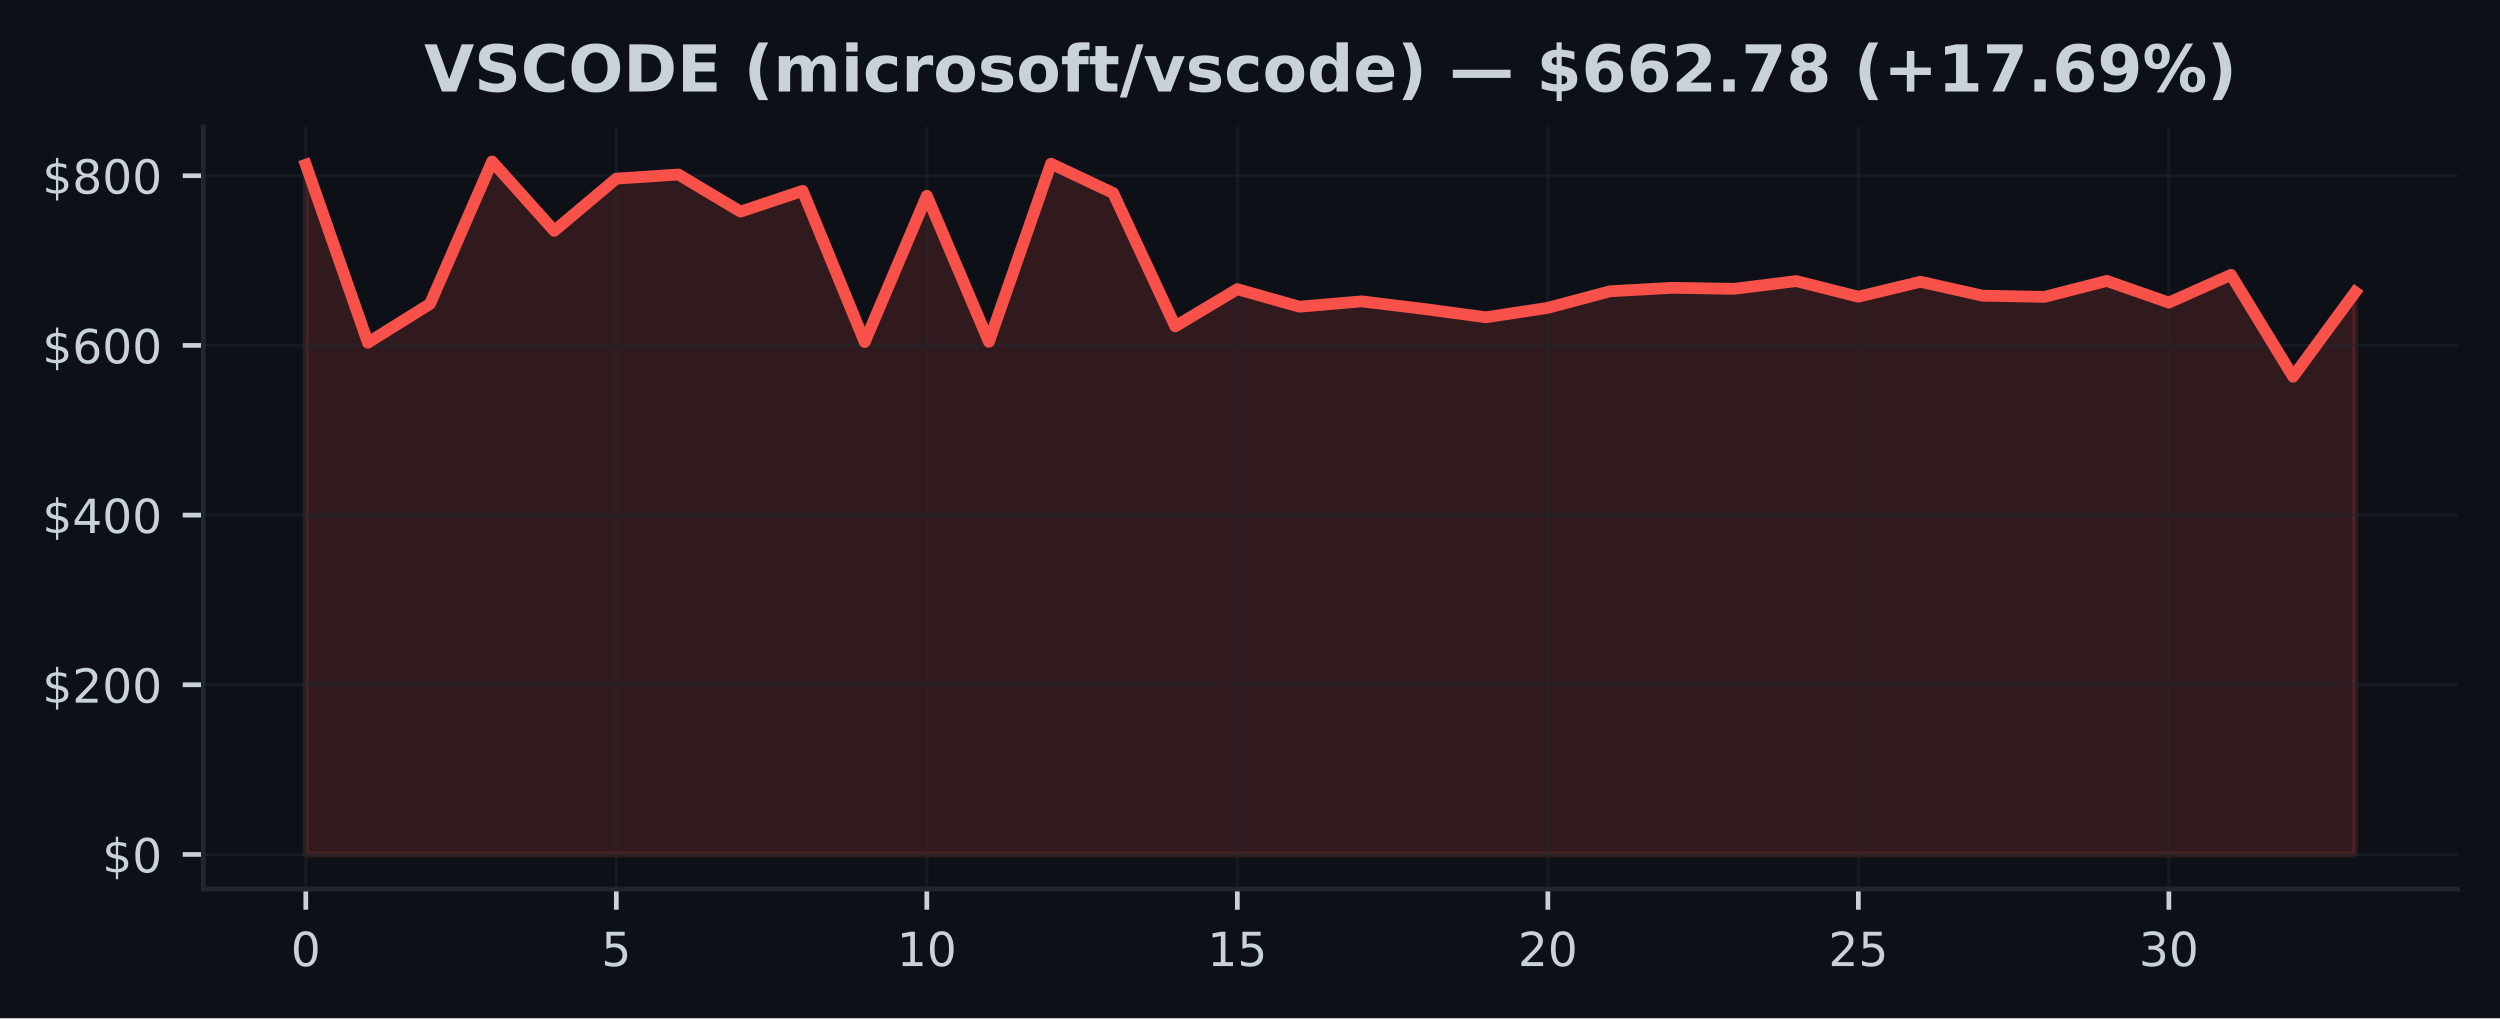
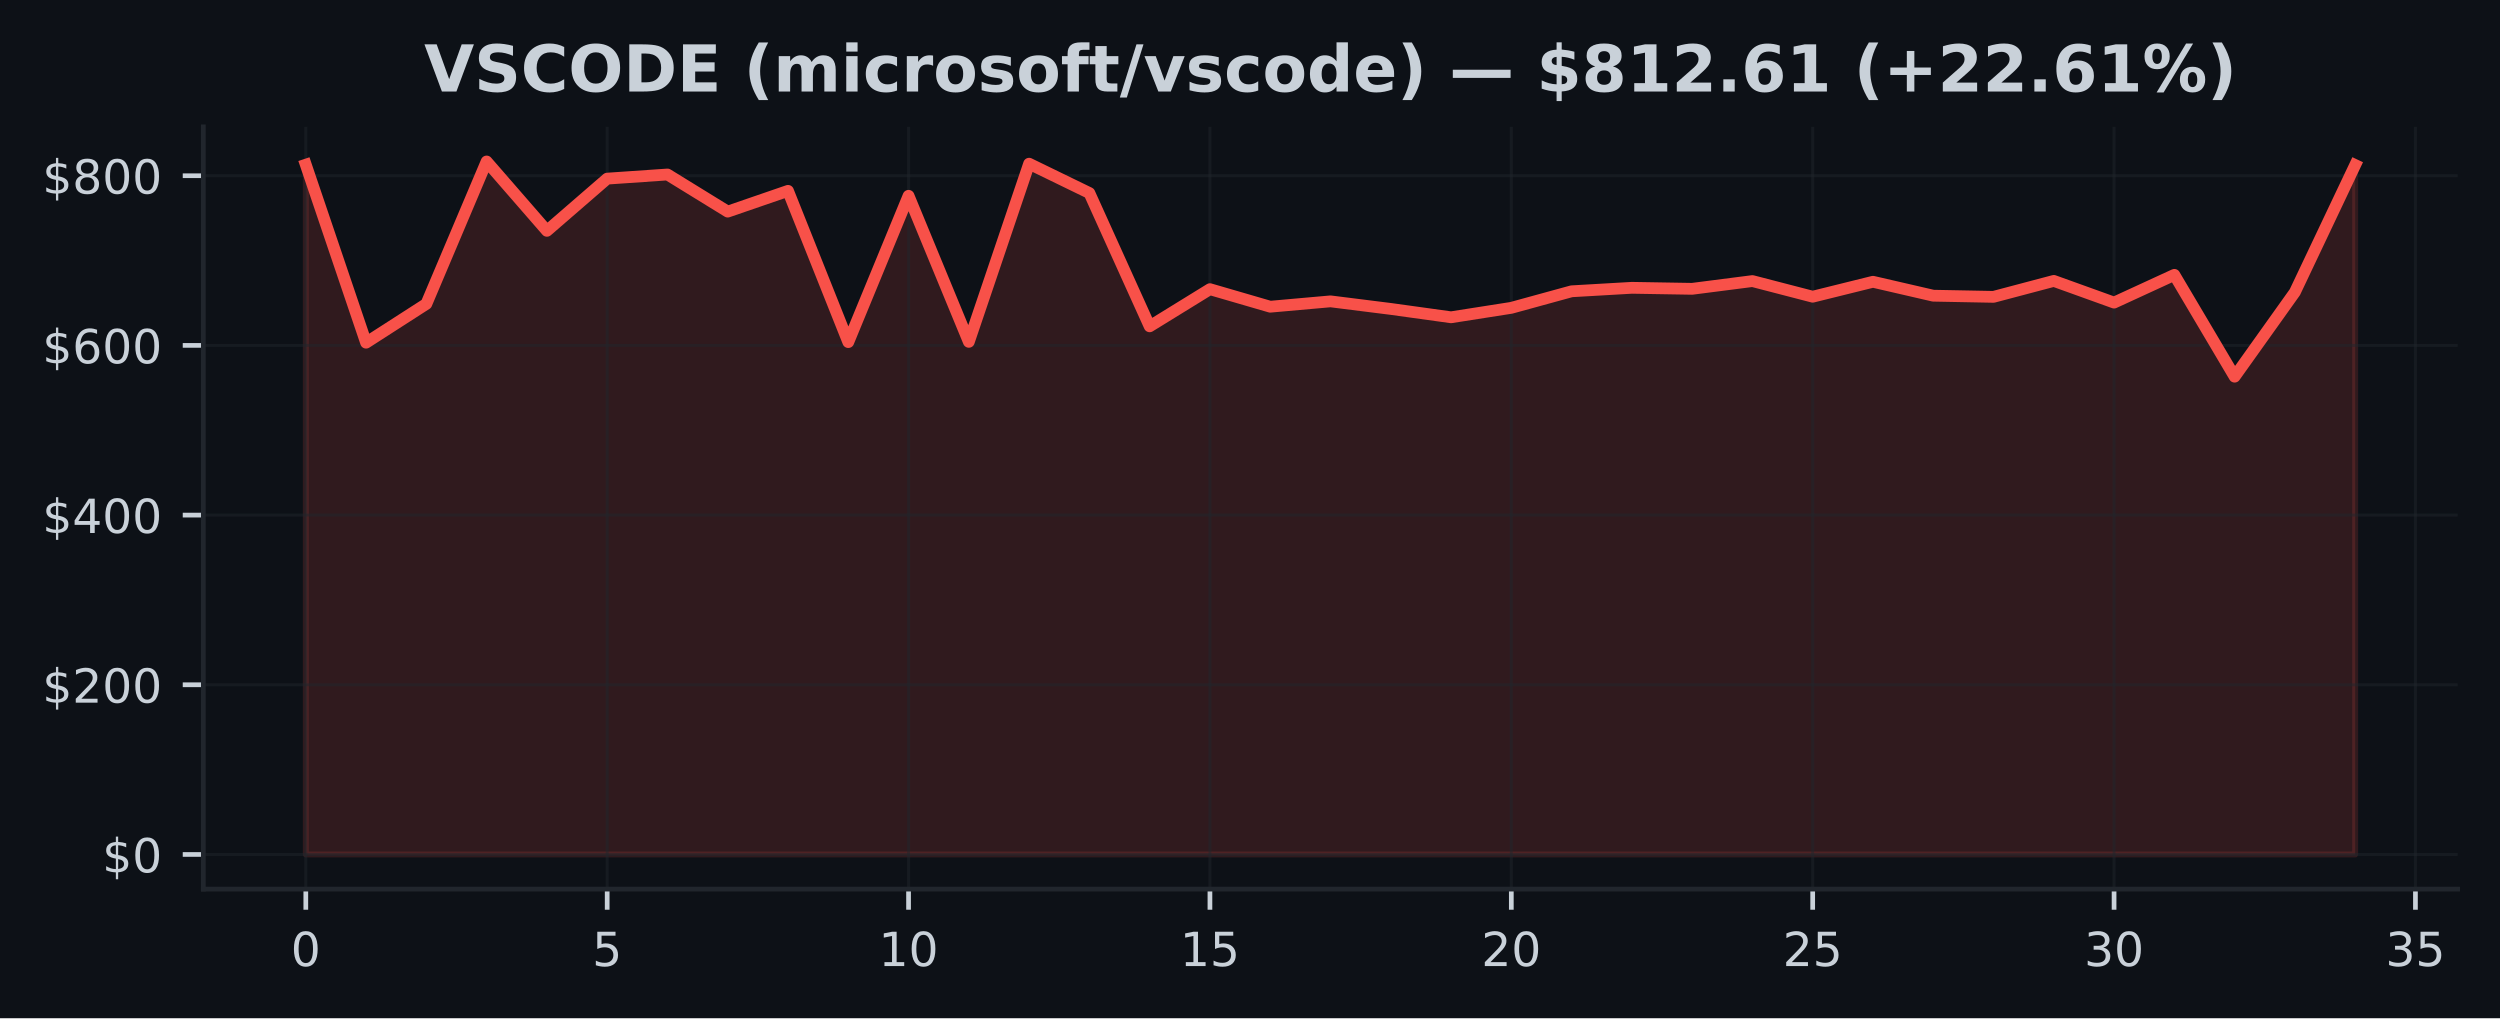
<svg xmlns="http://www.w3.org/2000/svg" xmlns:xlink="http://www.w3.org/1999/xlink" width="424.91pt" height="173.061pt" viewBox="0 0 424.91 173.061" version="1.1">
  <defs>
    <style type="text/css">*{stroke-linejoin: round; stroke-linecap: butt}</style>
  </defs>
  <g id="figure_1">
    <g id="patch_1">
      <path d="M 0 173.061  L 424.91 173.061  L 424.91 0  L 0 0  z " style="fill: #0d1117" />
    </g>
    <g id="axes_1">
      <g id="patch_2">
        <path d="M 34.56 151.118  L 417.71 151.118  L 417.71 21.558  L 34.56 21.558  z " style="fill: #0d1117" />
      </g>
      <g id="FillBetweenPolyCollection_1">
        <defs>
-           <path id="m1210bc33d1" d="M 51.976 -27.832  L 51.976 -145.067  L 62.531 -114.817  L 73.086 -121.409  L 83.641 -145.613  L 94.196 -133.829  L 104.751 -142.699  L 115.306 -143.403  L 125.862 -137.094  L 136.417 -140.621  L 146.972 -114.917  L 157.527 -139.78  L 168.082 -114.961  L 178.637 -145.237  L 189.192 -140.253  L 199.747 -117.597  L 210.302 -123.912  L 220.857 -120.93  L 231.413 -121.841  L 241.968 -120.555  L 252.523 -119.133  L 263.078 -120.74  L 273.633 -123.552  L 284.188 -124.144  L 294.743 -123.971  L 305.298 -125.289  L 315.853 -122.63  L 326.408 -125.17  L 336.964 -122.803  L 347.519 -122.606  L 358.074 -125.32  L 368.629 -121.629  L 379.184 -126.346  L 389.739 -109.04  L 400.294 -123.407  L 400.294 -27.832  L 400.294 -27.832  L 389.739 -27.832  L 379.184 -27.832  L 368.629 -27.832  L 358.074 -27.832  L 347.519 -27.832  L 336.964 -27.832  L 326.408 -27.832  L 315.853 -27.832  L 305.298 -27.832  L 294.743 -27.832  L 284.188 -27.832  L 273.633 -27.832  L 263.078 -27.832  L 252.523 -27.832  L 241.968 -27.832  L 231.413 -27.832  L 220.857 -27.832  L 210.302 -27.832  L 199.747 -27.832  L 189.192 -27.832  L 178.637 -27.832  L 168.082 -27.832  L 157.527 -27.832  L 146.972 -27.832  L 136.417 -27.832  L 125.862 -27.832  L 115.306 -27.832  L 104.751 -27.832  L 94.196 -27.832  L 83.641 -27.832  L 73.086 -27.832  L 62.531 -27.832  L 51.976 -27.832  z " style="stroke: #f85149; stroke-opacity: 0.15" />
+           <path id="m695010e7fc" d="M 51.976 -27.832  L 51.976 -145.067  L 62.221 -114.817  L 72.465 -121.409  L 82.71 -145.613  L 92.955 -133.829  L 103.199 -142.699  L 113.444 -143.403  L 123.688 -137.094  L 133.933 -140.621  L 144.178 -114.917  L 154.422 -139.78  L 164.667 -114.961  L 174.912 -145.237  L 185.156 -140.253  L 195.401 -117.597  L 205.646 -123.912  L 215.89 -120.93  L 226.135 -121.841  L 236.38 -120.555  L 246.624 -119.133  L 256.869 -120.74  L 267.114 -123.552  L 277.358 -124.144  L 287.603 -123.971  L 297.848 -125.289  L 308.092 -122.63  L 318.337 -125.17  L 328.582 -122.803  L 338.826 -122.606  L 349.071 -125.32  L 359.315 -121.629  L 369.56 -126.346  L 379.805 -109.04  L 390.049 -123.407  L 400.294 -145.014  L 400.294 -27.832  L 400.294 -27.832  L 390.049 -27.832  L 379.805 -27.832  L 369.56 -27.832  L 359.315 -27.832  L 349.071 -27.832  L 338.826 -27.832  L 328.582 -27.832  L 318.337 -27.832  L 308.092 -27.832  L 297.848 -27.832  L 287.603 -27.832  L 277.358 -27.832  L 267.114 -27.832  L 256.869 -27.832  L 246.624 -27.832  L 236.38 -27.832  L 226.135 -27.832  L 215.89 -27.832  L 205.646 -27.832  L 195.401 -27.832  L 185.156 -27.832  L 174.912 -27.832  L 164.667 -27.832  L 154.422 -27.832  L 144.178 -27.832  L 133.933 -27.832  L 123.688 -27.832  L 113.444 -27.832  L 103.199 -27.832  L 92.955 -27.832  L 82.71 -27.832  L 72.465 -27.832  L 62.221 -27.832  L 51.976 -27.832  z " style="stroke: #f85149; stroke-opacity: 0.15" />
        </defs>
-         <g clip-path="url(#pde35a36394)">
-           <use xlink:href="#m1210bc33d1" x="0" y="173.061" style="fill: #f85149; fill-opacity: 0.15; stroke: #f85149; stroke-opacity: 0.15" />
+         <g clip-path="url(#pe19232be88)">
+           <use xlink:href="#m695010e7fc" x="0" y="173.061" style="fill: #f85149; fill-opacity: 0.15; stroke: #f85149; stroke-opacity: 0.15" />
        </g>
      </g>
      <g id="matplotlib.axis_1">
        <g id="xtick_1">
          <g id="line2d_1">
-             <path d="M 51.976 151.118  L 51.976 21.558  " clip-path="url(#pde35a36394)" style="fill: none; stroke: #21262d; stroke-opacity: 0.5; stroke-width: 0.5; stroke-linecap: square" />
+             <path d="M 51.976 151.118  L 51.976 21.558  " clip-path="url(#pe19232be88)" style="fill: none; stroke: #21262d; stroke-opacity: 0.5; stroke-width: 0.5; stroke-linecap: square" />
          </g>
          <g id="line2d_2">
            <defs>
-               <path id="mb0c4949b97" d="M 0 0  L 0 3.5  " style="stroke: #c9d1d9; stroke-width: 0.8" />
+               <path id="m03bf597845" d="M 0 0  L 0 3.5  " style="stroke: #c9d1d9; stroke-width: 0.8" />
            </defs>
            <g>
-               <use xlink:href="#mb0c4949b97" x="51.976" y="151.118" style="fill: #c9d1d9; stroke: #c9d1d9; stroke-width: 0.8" />
+               <use xlink:href="#m03bf597845" x="51.976" y="151.118" style="fill: #c9d1d9; stroke: #c9d1d9; stroke-width: 0.8" />
            </g>
          </g>
          <g id="text_1">
            <g style="fill: #c9d1d9" transform="translate(49.43091 164.197) scale(0.08 -0.08)">
              <defs>
                <path id="DejaVuSans-30" d="M 2034 4250  Q 1547 4250 1301 3770  Q 1056 3291 1056 2328  Q 1056 1369 1301 889  Q 1547 409 2034 409  Q 2525 409 2770 889  Q 3016 1369 3016 2328  Q 3016 3291 2770 3770  Q 2525 4250 2034 4250  z M 2034 4750  Q 2819 4750 3233 4129  Q 3647 3509 3647 2328  Q 3647 1150 3233 529  Q 2819 -91 2034 -91  Q 1250 -91 836 529  Q 422 1150 422 2328  Q 422 3509 836 4129  Q 1250 4750 2034 4750  z " transform="scale(0.015625)" />
              </defs>
              <use xlink:href="#DejaVuSans-30" />
            </g>
          </g>
        </g>
        <g id="xtick_2">
          <g id="line2d_3">
-             <path d="M 104.751 151.118  L 104.751 21.558  " clip-path="url(#pde35a36394)" style="fill: none; stroke: #21262d; stroke-opacity: 0.5; stroke-width: 0.5; stroke-linecap: square" />
+             <path d="M 103.199 151.118  L 103.199 21.558  " clip-path="url(#pe19232be88)" style="fill: none; stroke: #21262d; stroke-opacity: 0.5; stroke-width: 0.5; stroke-linecap: square" />
          </g>
          <g id="line2d_4">
            <g>
-               <use xlink:href="#mb0c4949b97" x="104.751" y="151.118" style="fill: #c9d1d9; stroke: #c9d1d9; stroke-width: 0.8" />
+               <use xlink:href="#m03bf597845" x="103.199" y="151.118" style="fill: #c9d1d9; stroke: #c9d1d9; stroke-width: 0.8" />
            </g>
          </g>
          <g id="text_2">
-             <g style="fill: #c9d1d9" transform="translate(102.2064 164.197) scale(0.08 -0.08)">
+             <g style="fill: #c9d1d9" transform="translate(100.6542 164.197) scale(0.08 -0.08)">
              <defs>
                <path id="DejaVuSans-35" d="M 691 4666  L 3169 4666  L 3169 4134  L 1269 4134  L 1269 2991  Q 1406 3038 1543 3061  Q 1681 3084 1819 3084  Q 2600 3084 3056 2656  Q 3513 2228 3513 1497  Q 3513 744 3044 326  Q 2575 -91 1722 -91  Q 1428 -91 1123 -41  Q 819 9 494 109  L 494 744  Q 775 591 1075 516  Q 1375 441 1709 441  Q 2250 441 2565 725  Q 2881 1009 2881 1497  Q 2881 1984 2565 2268  Q 2250 2553 1709 2553  Q 1456 2553 1204 2497  Q 953 2441 691 2322  L 691 4666  z " transform="scale(0.015625)" />
              </defs>
              <use xlink:href="#DejaVuSans-35" />
            </g>
          </g>
        </g>
        <g id="xtick_3">
          <g id="line2d_5">
-             <path d="M 157.527 151.118  L 157.527 21.558  " clip-path="url(#pde35a36394)" style="fill: none; stroke: #21262d; stroke-opacity: 0.5; stroke-width: 0.5; stroke-linecap: square" />
+             <path d="M 154.422 151.118  L 154.422 21.558  " clip-path="url(#pe19232be88)" style="fill: none; stroke: #21262d; stroke-opacity: 0.5; stroke-width: 0.5; stroke-linecap: square" />
          </g>
          <g id="line2d_6">
            <g>
-               <use xlink:href="#mb0c4949b97" x="157.527" y="151.118" style="fill: #c9d1d9; stroke: #c9d1d9; stroke-width: 0.8" />
+               <use xlink:href="#m03bf597845" x="154.422" y="151.118" style="fill: #c9d1d9; stroke: #c9d1d9; stroke-width: 0.8" />
            </g>
          </g>
          <g id="text_3">
-             <g style="fill: #c9d1d9" transform="translate(152.4369 164.197) scale(0.08 -0.08)">
+             <g style="fill: #c9d1d9" transform="translate(149.3324 164.197) scale(0.08 -0.08)">
              <defs>
                <path id="DejaVuSans-31" d="M 794 531  L 1825 531  L 1825 4091  L 703 3866  L 703 4441  L 1819 4666  L 2450 4666  L 2450 531  L 3481 531  L 3481 0  L 794 0  L 794 531  z " transform="scale(0.015625)" />
              </defs>
              <use xlink:href="#DejaVuSans-31" />
              <use xlink:href="#DejaVuSans-30" transform="translate(63.62305 0)" />
            </g>
          </g>
        </g>
        <g id="xtick_4">
          <g id="line2d_7">
-             <path d="M 210.302 151.118  L 210.302 21.558  " clip-path="url(#pde35a36394)" style="fill: none; stroke: #21262d; stroke-opacity: 0.5; stroke-width: 0.5; stroke-linecap: square" />
+             <path d="M 205.646 151.118  L 205.646 21.558  " clip-path="url(#pe19232be88)" style="fill: none; stroke: #21262d; stroke-opacity: 0.5; stroke-width: 0.5; stroke-linecap: square" />
          </g>
          <g id="line2d_8">
            <g>
-               <use xlink:href="#mb0c4949b97" x="210.302" y="151.118" style="fill: #c9d1d9; stroke: #c9d1d9; stroke-width: 0.8" />
+               <use xlink:href="#m03bf597845" x="205.646" y="151.118" style="fill: #c9d1d9; stroke: #c9d1d9; stroke-width: 0.8" />
            </g>
          </g>
          <g id="text_4">
-             <g style="fill: #c9d1d9" transform="translate(205.2124 164.197) scale(0.08 -0.08)">
+             <g style="fill: #c9d1d9" transform="translate(200.5557 164.197) scale(0.08 -0.08)">
              <use xlink:href="#DejaVuSans-31" />
              <use xlink:href="#DejaVuSans-35" transform="translate(63.62305 0)" />
            </g>
          </g>
        </g>
        <g id="xtick_5">
          <g id="line2d_9">
-             <path d="M 263.078 151.118  L 263.078 21.558  " clip-path="url(#pde35a36394)" style="fill: none; stroke: #21262d; stroke-opacity: 0.5; stroke-width: 0.5; stroke-linecap: square" />
+             <path d="M 256.869 151.118  L 256.869 21.558  " clip-path="url(#pe19232be88)" style="fill: none; stroke: #21262d; stroke-opacity: 0.5; stroke-width: 0.5; stroke-linecap: square" />
          </g>
          <g id="line2d_10">
            <g>
-               <use xlink:href="#mb0c4949b97" x="263.078" y="151.118" style="fill: #c9d1d9; stroke: #c9d1d9; stroke-width: 0.8" />
+               <use xlink:href="#m03bf597845" x="256.869" y="151.118" style="fill: #c9d1d9; stroke: #c9d1d9; stroke-width: 0.8" />
            </g>
          </g>
          <g id="text_5">
-             <g style="fill: #c9d1d9" transform="translate(257.9878 164.197) scale(0.08 -0.08)">
+             <g style="fill: #c9d1d9" transform="translate(251.779 164.197) scale(0.08 -0.08)">
              <defs>
                <path id="DejaVuSans-32" d="M 1228 531  L 3431 531  L 3431 0  L 469 0  L 469 531  Q 828 903 1448 1529  Q 2069 2156 2228 2338  Q 2531 2678 2651 2914  Q 2772 3150 2772 3378  Q 2772 3750 2511 3984  Q 2250 4219 1831 4219  Q 1534 4219 1204 4116  Q 875 4013 500 3803  L 500 4441  Q 881 4594 1212 4672  Q 1544 4750 1819 4750  Q 2544 4750 2975 4387  Q 3406 4025 3406 3419  Q 3406 3131 3298 2873  Q 3191 2616 2906 2266  Q 2828 2175 2409 1742  Q 1991 1309 1228 531  z " transform="scale(0.015625)" />
              </defs>
              <use xlink:href="#DejaVuSans-32" />
              <use xlink:href="#DejaVuSans-30" transform="translate(63.62305 0)" />
            </g>
          </g>
        </g>
        <g id="xtick_6">
          <g id="line2d_11">
-             <path d="M 315.853 151.118  L 315.853 21.558  " clip-path="url(#pde35a36394)" style="fill: none; stroke: #21262d; stroke-opacity: 0.5; stroke-width: 0.5; stroke-linecap: square" />
+             <path d="M 308.092 151.118  L 308.092 21.558  " clip-path="url(#pe19232be88)" style="fill: none; stroke: #21262d; stroke-opacity: 0.5; stroke-width: 0.5; stroke-linecap: square" />
          </g>
          <g id="line2d_12">
            <g>
-               <use xlink:href="#mb0c4949b97" x="315.853" y="151.118" style="fill: #c9d1d9; stroke: #c9d1d9; stroke-width: 0.8" />
+               <use xlink:href="#m03bf597845" x="308.092" y="151.118" style="fill: #c9d1d9; stroke: #c9d1d9; stroke-width: 0.8" />
            </g>
          </g>
          <g id="text_6">
-             <g style="fill: #c9d1d9" transform="translate(310.7633 164.197) scale(0.08 -0.08)">
+             <g style="fill: #c9d1d9" transform="translate(303.0022 164.197) scale(0.08 -0.08)">
              <use xlink:href="#DejaVuSans-32" />
              <use xlink:href="#DejaVuSans-35" transform="translate(63.62305 0)" />
            </g>
          </g>
        </g>
        <g id="xtick_7">
          <g id="line2d_13">
-             <path d="M 368.629 151.118  L 368.629 21.558  " clip-path="url(#pde35a36394)" style="fill: none; stroke: #21262d; stroke-opacity: 0.5; stroke-width: 0.5; stroke-linecap: square" />
+             <path d="M 359.315 151.118  L 359.315 21.558  " clip-path="url(#pe19232be88)" style="fill: none; stroke: #21262d; stroke-opacity: 0.5; stroke-width: 0.5; stroke-linecap: square" />
          </g>
          <g id="line2d_14">
            <g>
-               <use xlink:href="#mb0c4949b97" x="368.629" y="151.118" style="fill: #c9d1d9; stroke: #c9d1d9; stroke-width: 0.8" />
+               <use xlink:href="#m03bf597845" x="359.315" y="151.118" style="fill: #c9d1d9; stroke: #c9d1d9; stroke-width: 0.8" />
            </g>
          </g>
          <g id="text_7">
-             <g style="fill: #c9d1d9" transform="translate(363.5388 164.197) scale(0.08 -0.08)">
+             <g style="fill: #c9d1d9" transform="translate(354.2255 164.197) scale(0.08 -0.08)">
              <defs>
                <path id="DejaVuSans-33" d="M 2597 2516  Q 3050 2419 3304 2112  Q 3559 1806 3559 1356  Q 3559 666 3084 287  Q 2609 -91 1734 -91  Q 1441 -91 1130 -33  Q 819 25 488 141  L 488 750  Q 750 597 1062 519  Q 1375 441 1716 441  Q 2309 441 2620 675  Q 2931 909 2931 1356  Q 2931 1769 2642 2001  Q 2353 2234 1838 2234  L 1294 2234  L 1294 2753  L 1863 2753  Q 2328 2753 2575 2939  Q 2822 3125 2822 3475  Q 2822 3834 2567 4026  Q 2313 4219 1838 4219  Q 1578 4219 1281 4162  Q 984 4106 628 3988  L 628 4550  Q 988 4650 1302 4700  Q 1616 4750 1894 4750  Q 2613 4750 3031 4423  Q 3450 4097 3450 3541  Q 3450 3153 3228 2886  Q 3006 2619 2597 2516  z " transform="scale(0.015625)" />
              </defs>
              <use xlink:href="#DejaVuSans-33" />
              <use xlink:href="#DejaVuSans-30" transform="translate(63.62305 0)" />
            </g>
          </g>
        </g>
+         <g id="xtick_8">
+           <g id="line2d_15">
+             <path d="M 410.539 151.118  L 410.539 21.558  " clip-path="url(#pe19232be88)" style="fill: none; stroke: #21262d; stroke-opacity: 0.5; stroke-width: 0.5; stroke-linecap: square" />
+           </g>
+           <g id="line2d_16">
+             <g>
+               <use xlink:href="#m03bf597845" x="410.539" y="151.118" style="fill: #c9d1d9; stroke: #c9d1d9; stroke-width: 0.8" />
+             </g>
+           </g>
+           <g id="text_8">
+             <g style="fill: #c9d1d9" transform="translate(405.4487 164.197) scale(0.08 -0.08)">
+               <use xlink:href="#DejaVuSans-33" />
+               <use xlink:href="#DejaVuSans-35" transform="translate(63.62305 0)" />
+             </g>
+           </g>
+         </g>
      </g>
      <g id="matplotlib.axis_2">
        <g id="ytick_1">
-           <g id="line2d_15">
-             <path d="M 34.56 145.229  L 417.71 145.229  " clip-path="url(#pde35a36394)" style="fill: none; stroke: #21262d; stroke-opacity: 0.5; stroke-width: 0.5; stroke-linecap: square" />
-           </g>
-           <g id="line2d_16">
+           <g id="line2d_17">
+             <path d="M 34.56 145.229  L 417.71 145.229  " clip-path="url(#pe19232be88)" style="fill: none; stroke: #21262d; stroke-opacity: 0.5; stroke-width: 0.5; stroke-linecap: square" />
+           </g>
+           <g id="line2d_18">
            <defs>
-               <path id="m4681e18be3" d="M 0 0  L -3.5 0  " style="stroke: #c9d1d9; stroke-width: 0.8" />
+               <path id="me14aea38e2" d="M 0 0  L -3.5 0  " style="stroke: #c9d1d9; stroke-width: 0.8" />
            </defs>
            <g>
-               <use xlink:href="#m4681e18be3" x="34.56" y="145.229" style="fill: #c9d1d9; stroke: #c9d1d9; stroke-width: 0.8" />
-             </g>
-           </g>
-           <g id="text_8">
+               <use xlink:href="#me14aea38e2" x="34.56" y="145.229" style="fill: #c9d1d9; stroke: #c9d1d9; stroke-width: 0.8" />
+             </g>
+           </g>
+           <g id="text_9">
            <g style="fill: #c9d1d9" transform="translate(17.38 148.2686) scale(0.08 -0.08)">
              <defs>
                <path id="DejaVuSans-24" d="M 2163 -941  L 1850 -941  L 1847 0  Q 1519 6 1191 76  Q 863 147 531 288  L 531 850  Q 850 650 1176 548  Q 1503 447 1850 444  L 1850 1869  Q 1159 1981 845 2250  Q 531 2519 531 2988  Q 531 3497 872 3790  Q 1213 4084 1850 4128  L 1850 4863  L 2163 4863  L 2163 4138  Q 2453 4125 2725 4076  Q 2997 4028 3256 3944  L 3256 3397  Q 2997 3528 2723 3600  Q 2450 3672 2163 3684  L 2163 2350  Q 2872 2241 3206 1959  Q 3541 1678 3541 1191  Q 3541 663 3186 358  Q 2831 53 2163 6  L 2163 -941  z M 1850 2406  L 1850 3688  Q 1488 3647 1297 3481  Q 1106 3316 1106 3041  Q 1106 2772 1282 2622  Q 1459 2472 1850 2406  z M 2163 1806  L 2163 453  Q 2559 506 2761 678  Q 2963 850 2963 1131  Q 2963 1406 2770 1568  Q 2578 1731 2163 1806  z " transform="scale(0.015625)" />
              </defs>
              <use xlink:href="#DejaVuSans-24" />
              <use xlink:href="#DejaVuSans-30" transform="translate(63.62305 0)" />
            </g>
          </g>
        </g>
        <g id="ytick_2">
-           <g id="line2d_17">
-             <path d="M 34.56 116.388  L 417.71 116.388  " clip-path="url(#pde35a36394)" style="fill: none; stroke: #21262d; stroke-opacity: 0.5; stroke-width: 0.5; stroke-linecap: square" />
-           </g>
-           <g id="line2d_18">
-             <g>
-               <use xlink:href="#m4681e18be3" x="34.56" y="116.388" style="fill: #c9d1d9; stroke: #c9d1d9; stroke-width: 0.8" />
-             </g>
-           </g>
-           <g id="text_9">
+           <g id="line2d_19">
+             <path d="M 34.56 116.388  L 417.71 116.388  " clip-path="url(#pe19232be88)" style="fill: none; stroke: #21262d; stroke-opacity: 0.5; stroke-width: 0.5; stroke-linecap: square" />
+           </g>
+           <g id="line2d_20">
+             <g>
+               <use xlink:href="#me14aea38e2" x="34.56" y="116.388" style="fill: #c9d1d9; stroke: #c9d1d9; stroke-width: 0.8" />
+             </g>
+           </g>
+           <g id="text_10">
            <g style="fill: #c9d1d9" transform="translate(7.2 119.4277) scale(0.08 -0.08)">
              <use xlink:href="#DejaVuSans-24" />
              <use xlink:href="#DejaVuSans-32" transform="translate(63.62305 0)" />
              <use xlink:href="#DejaVuSans-30" transform="translate(127.2461 0)" />
              <use xlink:href="#DejaVuSans-30" transform="translate(190.8691 0)" />
            </g>
          </g>
        </g>
        <g id="ytick_3">
-           <g id="line2d_19">
-             <path d="M 34.56 87.547  L 417.71 87.547  " clip-path="url(#pde35a36394)" style="fill: none; stroke: #21262d; stroke-opacity: 0.5; stroke-width: 0.5; stroke-linecap: square" />
-           </g>
-           <g id="line2d_20">
-             <g>
-               <use xlink:href="#m4681e18be3" x="34.56" y="87.547" style="fill: #c9d1d9; stroke: #c9d1d9; stroke-width: 0.8" />
-             </g>
-           </g>
-           <g id="text_10">
+           <g id="line2d_21">
+             <path d="M 34.56 87.547  L 417.71 87.547  " clip-path="url(#pe19232be88)" style="fill: none; stroke: #21262d; stroke-opacity: 0.5; stroke-width: 0.5; stroke-linecap: square" />
+           </g>
+           <g id="line2d_22">
+             <g>
+               <use xlink:href="#me14aea38e2" x="34.56" y="87.547" style="fill: #c9d1d9; stroke: #c9d1d9; stroke-width: 0.8" />
+             </g>
+           </g>
+           <g id="text_11">
            <g style="fill: #c9d1d9" transform="translate(7.2 90.58681) scale(0.08 -0.08)">
              <defs>
                <path id="DejaVuSans-34" d="M 2419 4116  L 825 1625  L 2419 1625  L 2419 4116  z M 2253 4666  L 3047 4666  L 3047 1625  L 3713 1625  L 3713 1100  L 3047 1100  L 3047 0  L 2419 0  L 2419 1100  L 313 1100  L 313 1709  L 2253 4666  z " transform="scale(0.015625)" />
              </defs>
              <use xlink:href="#DejaVuSans-24" />
              <use xlink:href="#DejaVuSans-34" transform="translate(63.62305 0)" />
              <use xlink:href="#DejaVuSans-30" transform="translate(127.2461 0)" />
              <use xlink:href="#DejaVuSans-30" transform="translate(190.8691 0)" />
            </g>
          </g>
        </g>
        <g id="ytick_4">
-           <g id="line2d_21">
-             <path d="M 34.56 58.707  L 417.71 58.707  " clip-path="url(#pde35a36394)" style="fill: none; stroke: #21262d; stroke-opacity: 0.5; stroke-width: 0.5; stroke-linecap: square" />
-           </g>
-           <g id="line2d_22">
-             <g>
-               <use xlink:href="#m4681e18be3" x="34.56" y="58.707" style="fill: #c9d1d9; stroke: #c9d1d9; stroke-width: 0.8" />
-             </g>
-           </g>
-           <g id="text_11">
+           <g id="line2d_23">
+             <path d="M 34.56 58.707  L 417.71 58.707  " clip-path="url(#pe19232be88)" style="fill: none; stroke: #21262d; stroke-opacity: 0.5; stroke-width: 0.5; stroke-linecap: square" />
+           </g>
+           <g id="line2d_24">
+             <g>
+               <use xlink:href="#me14aea38e2" x="34.56" y="58.707" style="fill: #c9d1d9; stroke: #c9d1d9; stroke-width: 0.8" />
+             </g>
+           </g>
+           <g id="text_12">
            <g style="fill: #c9d1d9" transform="translate(7.2 61.74593) scale(0.08 -0.08)">
              <defs>
                <path id="DejaVuSans-36" d="M 2113 2584  Q 1688 2584 1439 2293  Q 1191 2003 1191 1497  Q 1191 994 1439 701  Q 1688 409 2113 409  Q 2538 409 2786 701  Q 3034 994 3034 1497  Q 3034 2003 2786 2293  Q 2538 2584 2113 2584  z M 3366 4563  L 3366 3988  Q 3128 4100 2886 4159  Q 2644 4219 2406 4219  Q 1781 4219 1451 3797  Q 1122 3375 1075 2522  Q 1259 2794 1537 2939  Q 1816 3084 2150 3084  Q 2853 3084 3261 2657  Q 3669 2231 3669 1497  Q 3669 778 3244 343  Q 2819 -91 2113 -91  Q 1303 -91 875 529  Q 447 1150 447 2328  Q 447 3434 972 4092  Q 1497 4750 2381 4750  Q 2619 4750 2861 4703  Q 3103 4656 3366 4563  z " transform="scale(0.015625)" />
              </defs>
              <use xlink:href="#DejaVuSans-24" />
              <use xlink:href="#DejaVuSans-36" transform="translate(63.62305 0)" />
              <use xlink:href="#DejaVuSans-30" transform="translate(127.2461 0)" />
              <use xlink:href="#DejaVuSans-30" transform="translate(190.8691 0)" />
            </g>
          </g>
        </g>
        <g id="ytick_5">
-           <g id="line2d_23">
-             <path d="M 34.56 29.866  L 417.71 29.866  " clip-path="url(#pde35a36394)" style="fill: none; stroke: #21262d; stroke-opacity: 0.5; stroke-width: 0.5; stroke-linecap: square" />
-           </g>
-           <g id="line2d_24">
-             <g>
-               <use xlink:href="#m4681e18be3" x="34.56" y="29.866" style="fill: #c9d1d9; stroke: #c9d1d9; stroke-width: 0.8" />
-             </g>
-           </g>
-           <g id="text_12">
+           <g id="line2d_25">
+             <path d="M 34.56 29.866  L 417.71 29.866  " clip-path="url(#pe19232be88)" style="fill: none; stroke: #21262d; stroke-opacity: 0.5; stroke-width: 0.5; stroke-linecap: square" />
+           </g>
+           <g id="line2d_26">
+             <g>
+               <use xlink:href="#me14aea38e2" x="34.56" y="29.866" style="fill: #c9d1d9; stroke: #c9d1d9; stroke-width: 0.8" />
+             </g>
+           </g>
+           <g id="text_13">
            <g style="fill: #c9d1d9" transform="translate(7.2 32.90505) scale(0.08 -0.08)">
              <defs>
                <path id="DejaVuSans-38" d="M 2034 2216  Q 1584 2216 1326 1975  Q 1069 1734 1069 1313  Q 1069 891 1326 650  Q 1584 409 2034 409  Q 2484 409 2743 651  Q 3003 894 3003 1313  Q 3003 1734 2745 1975  Q 2488 2216 2034 2216  z M 1403 2484  Q 997 2584 770 2862  Q 544 3141 544 3541  Q 544 4100 942 4425  Q 1341 4750 2034 4750  Q 2731 4750 3128 4425  Q 3525 4100 3525 3541  Q 3525 3141 3298 2862  Q 3072 2584 2669 2484  Q 3125 2378 3379 2068  Q 3634 1759 3634 1313  Q 3634 634 3220 271  Q 2806 -91 2034 -91  Q 1263 -91 848 271  Q 434 634 434 1313  Q 434 1759 690 2068  Q 947 2378 1403 2484  z M 1172 3481  Q 1172 3119 1398 2916  Q 1625 2713 2034 2713  Q 2441 2713 2670 2916  Q 2900 3119 2900 3481  Q 2900 3844 2670 4047  Q 2441 4250 2034 4250  Q 1625 4250 1398 4047  Q 1172 3844 1172 3481  z " transform="scale(0.015625)" />
              </defs>
              <use xlink:href="#DejaVuSans-24" />
              <use xlink:href="#DejaVuSans-38" transform="translate(63.62305 0)" />
              <use xlink:href="#DejaVuSans-30" transform="translate(127.2461 0)" />
              <use xlink:href="#DejaVuSans-30" transform="translate(190.8691 0)" />
            </g>
          </g>
        </g>
      </g>
-       <g id="line2d_25">
-         <path d="M 51.976 27.994  L 62.531 58.244  L 73.086 51.652  L 83.641 27.447  L 94.196 39.232  L 104.751 30.362  L 115.306 29.658  L 125.862 35.967  L 136.417 32.44  L 146.972 58.144  L 157.527 33.28  L 168.082 58.099  L 178.637 27.824  L 189.192 32.807  L 199.747 55.463  L 210.302 49.149  L 220.857 52.131  L 231.413 51.219  L 241.968 52.506  L 252.523 53.928  L 263.078 52.321  L 273.633 49.509  L 284.188 48.917  L 294.743 49.09  L 305.298 47.772  L 315.853 50.431  L 326.408 47.891  L 336.964 50.258  L 347.519 50.455  L 358.074 47.741  L 368.629 51.431  L 379.184 46.715  L 389.739 64.02  L 400.294 49.653  " clip-path="url(#pde35a36394)" style="fill: none; stroke: #f85149; stroke-width: 2; stroke-linecap: square" />
+       <g id="line2d_27">
+         <path d="M 51.976 27.994  L 62.221 58.244  L 72.465 51.652  L 82.71 27.447  L 92.955 39.232  L 103.199 30.362  L 113.444 29.658  L 123.688 35.967  L 133.933 32.44  L 144.178 58.144  L 154.422 33.28  L 164.667 58.099  L 174.912 27.824  L 185.156 32.807  L 195.401 55.463  L 205.646 49.149  L 215.89 52.131  L 226.135 51.219  L 236.38 52.506  L 246.624 53.928  L 256.869 52.321  L 267.114 49.509  L 277.358 48.917  L 287.603 49.09  L 297.848 47.772  L 308.092 50.431  L 318.337 47.891  L 328.582 50.258  L 338.826 50.455  L 349.071 47.741  L 359.315 51.431  L 369.56 46.715  L 379.805 64.02  L 390.049 49.653  L 400.294 28.047  " clip-path="url(#pe19232be88)" style="fill: none; stroke: #f85149; stroke-width: 2; stroke-linecap: square" />
      </g>
      <g id="patch_3">
        <path d="M 34.56 151.118  L 34.56 21.558  " style="fill: none; stroke: #21262d; stroke-width: 0.8; stroke-linejoin: miter; stroke-linecap: square" />
      </g>
      <g id="patch_4">
        <path d="M 34.56 151.118  L 417.71 151.118  " style="fill: none; stroke: #21262d; stroke-width: 0.8; stroke-linejoin: miter; stroke-linecap: square" />
      </g>
-       <g id="text_13">
+       <g id="text_14">
        <g style="fill: #c9d1d9" transform="translate(72.08688 15.55828) scale(0.11 -0.11)">
          <defs>
            <path id="DejaVuSans-Bold-56" d="M 31 4666  L 1241 4666  L 2478 1222  L 3713 4666  L 4922 4666  L 3194 0  L 1759 0  L 31 4666  z " transform="scale(0.015625)" />
            <path id="DejaVuSans-Bold-53" d="M 3834 4519  L 3834 3531  Q 3450 3703 3084 3790  Q 2719 3878 2394 3878  Q 1963 3878 1756 3759  Q 1550 3641 1550 3391  Q 1550 3203 1689 3098  Q 1828 2994 2194 2919  L 2706 2816  Q 3484 2659 3812 2340  Q 4141 2022 4141 1434  Q 4141 663 3683 286  Q 3225 -91 2284 -91  Q 1841 -91 1394 -6  Q 947 78 500 244  L 500 1259  Q 947 1022 1364 901  Q 1781 781 2169 781  Q 2563 781 2772 912  Q 2981 1044 2981 1288  Q 2981 1506 2839 1625  Q 2697 1744 2272 1838  L 1806 1941  Q 1106 2091 782 2419  Q 459 2747 459 3303  Q 459 4000 909 4375  Q 1359 4750 2203 4750  Q 2588 4750 2994 4692  Q 3400 4634 3834 4519  z " transform="scale(0.015625)" />
            <path id="DejaVuSans-Bold-43" d="M 4288 256  Q 3956 84 3597 -3  Q 3238 -91 2847 -91  Q 1681 -91 1000 561  Q 319 1213 319 2328  Q 319 3447 1000 4098  Q 1681 4750 2847 4750  Q 3238 4750 3597 4662  Q 3956 4575 4288 4403  L 4288 3438  Q 3953 3666 3628 3772  Q 3303 3878 2944 3878  Q 2300 3878 1931 3465  Q 1563 3053 1563 2328  Q 1563 1606 1931 1193  Q 2300 781 2944 781  Q 3303 781 3628 887  Q 3953 994 4288 1222  L 4288 256  z " transform="scale(0.015625)" />
            <path id="DejaVuSans-Bold-4f" d="M 2719 3878  Q 2169 3878 1866 3472  Q 1563 3066 1563 2328  Q 1563 1594 1866 1187  Q 2169 781 2719 781  Q 3272 781 3575 1187  Q 3878 1594 3878 2328  Q 3878 3066 3575 3472  Q 3272 3878 2719 3878  z M 2719 4750  Q 3844 4750 4481 4106  Q 5119 3463 5119 2328  Q 5119 1197 4481 553  Q 3844 -91 2719 -91  Q 1597 -91 958 553  Q 319 1197 319 2328  Q 319 3463 958 4106  Q 1597 4750 2719 4750  z " transform="scale(0.015625)" />
            <path id="DejaVuSans-Bold-44" d="M 1791 3756  L 1791 909  L 2222 909  Q 2959 909 3348 1275  Q 3738 1641 3738 2338  Q 3738 3031 3350 3393  Q 2963 3756 2222 3756  L 1791 3756  z M 588 4666  L 1856 4666  Q 2919 4666 3439 4514  Q 3959 4363 4331 4000  Q 4659 3684 4818 3271  Q 4978 2859 4978 2338  Q 4978 1809 4818 1395  Q 4659 981 4331 666  Q 3956 303 3431 151  Q 2906 0 1856 0  L 588 0  L 588 4666  z " transform="scale(0.015625)" />
            <path id="DejaVuSans-Bold-45" d="M 588 4666  L 3834 4666  L 3834 3756  L 1791 3756  L 1791 2888  L 3713 2888  L 3713 1978  L 1791 1978  L 1791 909  L 3903 909  L 3903 0  L 588 0  L 588 4666  z " transform="scale(0.015625)" />
            <path id="DejaVuSans-Bold-20" transform="scale(0.015625)" />
            <path id="DejaVuSans-Bold-28" d="M 2413 -844  L 1484 -844  Q 1006 -72 778 623  Q 550 1319 550 2003  Q 550 2688 779 3389  Q 1009 4091 1484 4856  L 2413 4856  Q 2013 4116 1813 3408  Q 1613 2700 1613 2009  Q 1613 1319 1811 609  Q 2009 -100 2413 -844  z " transform="scale(0.015625)" />
            <path id="DejaVuSans-Bold-6d" d="M 3781 2919  Q 3994 3244 4286 3414  Q 4578 3584 4928 3584  Q 5531 3584 5847 3212  Q 6163 2841 6163 2131  L 6163 0  L 5038 0  L 5038 1825  Q 5041 1866 5042 1909  Q 5044 1953 5044 2034  Q 5044 2406 4934 2573  Q 4825 2741 4581 2741  Q 4263 2741 4089 2478  Q 3916 2216 3909 1719  L 3909 0  L 2784 0  L 2784 1825  Q 2784 2406 2684 2573  Q 2584 2741 2328 2741  Q 2006 2741 1831 2477  Q 1656 2213 1656 1722  L 1656 0  L 531 0  L 531 3500  L 1656 3500  L 1656 2988  Q 1863 3284 2130 3434  Q 2397 3584 2719 3584  Q 3081 3584 3359 3409  Q 3638 3234 3781 2919  z " transform="scale(0.015625)" />
            <path id="DejaVuSans-Bold-69" d="M 538 3500  L 1656 3500  L 1656 0  L 538 0  L 538 3500  z M 538 4863  L 1656 4863  L 1656 3950  L 538 3950  L 538 4863  z " transform="scale(0.015625)" />
            <path id="DejaVuSans-Bold-63" d="M 3366 3391  L 3366 2478  Q 3138 2634 2908 2709  Q 2678 2784 2431 2784  Q 1963 2784 1702 2511  Q 1441 2238 1441 1747  Q 1441 1256 1702 982  Q 1963 709 2431 709  Q 2694 709 2930 787  Q 3166 866 3366 1019  L 3366 103  Q 3103 6 2833 -42  Q 2563 -91 2291 -91  Q 1344 -91 809 395  Q 275 881 275 1747  Q 275 2613 809 3098  Q 1344 3584 2291 3584  Q 2566 3584 2833 3536  Q 3100 3488 3366 3391  z " transform="scale(0.015625)" />
            <path id="DejaVuSans-Bold-72" d="M 3138 2547  Q 2991 2616 2845 2648  Q 2700 2681 2553 2681  Q 2122 2681 1889 2404  Q 1656 2128 1656 1613  L 1656 0  L 538 0  L 538 3500  L 1656 3500  L 1656 2925  Q 1872 3269 2151 3426  Q 2431 3584 2822 3584  Q 2878 3584 2943 3579  Q 3009 3575 3134 3559  L 3138 2547  z " transform="scale(0.015625)" />
            <path id="DejaVuSans-Bold-6f" d="M 2203 2784  Q 1831 2784 1636 2517  Q 1441 2250 1441 1747  Q 1441 1244 1636 976  Q 1831 709 2203 709  Q 2569 709 2762 976  Q 2956 1244 2956 1747  Q 2956 2250 2762 2517  Q 2569 2784 2203 2784  z M 2203 3584  Q 3106 3584 3614 3096  Q 4122 2609 4122 1747  Q 4122 884 3614 396  Q 3106 -91 2203 -91  Q 1297 -91 786 396  Q 275 884 275 1747  Q 275 2609 786 3096  Q 1297 3584 2203 3584  z " transform="scale(0.015625)" />
            <path id="DejaVuSans-Bold-73" d="M 3272 3391  L 3272 2541  Q 2913 2691 2578 2766  Q 2244 2841 1947 2841  Q 1628 2841 1473 2761  Q 1319 2681 1319 2516  Q 1319 2381 1436 2309  Q 1553 2238 1856 2203  L 2053 2175  Q 2913 2066 3209 1816  Q 3506 1566 3506 1031  Q 3506 472 3093 190  Q 2681 -91 1863 -91  Q 1516 -91 1145 -36  Q 775 19 384 128  L 384 978  Q 719 816 1070 734  Q 1422 653 1784 653  Q 2113 653 2278 743  Q 2444 834 2444 1013  Q 2444 1163 2330 1236  Q 2216 1309 1875 1350  L 1678 1375  Q 931 1469 631 1722  Q 331 1975 331 2491  Q 331 3047 712 3315  Q 1094 3584 1881 3584  Q 2191 3584 2531 3537  Q 2872 3491 3272 3391  z " transform="scale(0.015625)" />
            <path id="DejaVuSans-Bold-66" d="M 2841 4863  L 2841 4128  L 2222 4128  Q 1984 4128 1890 4042  Q 1797 3956 1797 3744  L 1797 3500  L 2753 3500  L 2753 2700  L 1797 2700  L 1797 0  L 678 0  L 678 2700  L 122 2700  L 122 3500  L 678 3500  L 678 3744  Q 678 4316 997 4589  Q 1316 4863 1984 4863  L 2841 4863  z " transform="scale(0.015625)" />
            <path id="DejaVuSans-Bold-74" d="M 1759 4494  L 1759 3500  L 2913 3500  L 2913 2700  L 1759 2700  L 1759 1216  Q 1759 972 1856 886  Q 1953 800 2241 800  L 2816 800  L 2816 0  L 1856 0  Q 1194 0 917 276  Q 641 553 641 1216  L 641 2700  L 84 2700  L 84 3500  L 641 3500  L 641 4494  L 1759 4494  z " transform="scale(0.015625)" />
            <path id="DejaVuSans-Bold-2f" d="M 1644 4666  L 2338 4666  L 691 -594  L 0 -594  L 1644 4666  z " transform="scale(0.015625)" />
            <path id="DejaVuSans-Bold-76" d="M 97 3500  L 1216 3500  L 2088 1081  L 2956 3500  L 4078 3500  L 2700 0  L 1472 0  L 97 3500  z " transform="scale(0.015625)" />
            <path id="DejaVuSans-Bold-64" d="M 2919 2988  L 2919 4863  L 4044 4863  L 4044 0  L 2919 0  L 2919 506  Q 2688 197 2409 53  Q 2131 -91 1766 -91  Q 1119 -91 703 423  Q 288 938 288 1747  Q 288 2556 703 3070  Q 1119 3584 1766 3584  Q 2128 3584 2408 3439  Q 2688 3294 2919 2988  z M 2181 722  Q 2541 722 2730 984  Q 2919 1247 2919 1747  Q 2919 2247 2730 2509  Q 2541 2772 2181 2772  Q 1825 2772 1636 2509  Q 1447 2247 1447 1747  Q 1447 1247 1636 984  Q 1825 722 2181 722  z " transform="scale(0.015625)" />
            <path id="DejaVuSans-Bold-65" d="M 4031 1759  L 4031 1441  L 1416 1441  Q 1456 1047 1700 850  Q 1944 653 2381 653  Q 2734 653 3104 758  Q 3475 863 3866 1075  L 3866 213  Q 3469 63 3072 -14  Q 2675 -91 2278 -91  Q 1328 -91 801 392  Q 275 875 275 1747  Q 275 2603 792 3093  Q 1309 3584 2216 3584  Q 3041 3584 3536 3087  Q 4031 2591 4031 1759  z M 2881 2131  Q 2881 2450 2695 2645  Q 2509 2841 2209 2841  Q 1884 2841 1681 2658  Q 1478 2475 1428 2131  L 2881 2131  z " transform="scale(0.015625)" />
            <path id="DejaVuSans-Bold-29" d="M 513 -844  Q 913 -100 1113 609  Q 1313 1319 1313 2009  Q 1313 2700 1113 3408  Q 913 4116 513 4856  L 1441 4856  Q 1916 4091 2145 3389  Q 2375 2688 2375 2003  Q 2375 1319 2147 623  Q 1919 -72 1441 -844  L 513 -844  z " transform="scale(0.015625)" />
            <path id="DejaVuSans-Bold-2014" d="M 344 2156  L 6056 2156  L 6056 1350  L 344 1350  L 344 2156  z " transform="scale(0.015625)" />
            <path id="DejaVuSans-Bold-24" d="M 2484 -941  L 1978 -941  L 1975 0  Q 1584 16 1218 87  Q 853 159 506 288  L 506 1106  Q 866 922 1233 823  Q 1600 725 1978 713  L 1978 1684  L 1875 1703  Q 1128 1834 814 2115  Q 500 2397 500 2925  Q 500 3484 883 3798  Q 1266 4113 1975 4141  L 1978 4863  L 2484 4863  L 2484 4153  Q 2797 4128 3109 4075  Q 3422 4022 3738 3938  L 3738 3144  Q 3425 3275 3112 3348  Q 2800 3422 2484 3438  L 2484 2541  L 2584 2522  Q 3378 2397 3698 2105  Q 4019 1813 4019 1241  Q 4019 666 3637 358  Q 3256 50 2484 6  L 2484 -941  z M 1978 2613  L 1978 3428  Q 1756 3416 1623 3308  Q 1491 3200 1491 3034  Q 1491 2850 1612 2745  Q 1734 2641 1978 2613  z M 2484 1594  L 2484 725  Q 2756 728 2892 831  Q 3028 934 3028 1141  Q 3028 1353 2903 1458  Q 2778 1563 2484 1594  z " transform="scale(0.015625)" />
-             <path id="DejaVuSans-Bold-36" d="M 2316 2303  Q 2000 2303 1842 2098  Q 1684 1894 1684 1484  Q 1684 1075 1842 870  Q 2000 666 2316 666  Q 2634 666 2792 870  Q 2950 1075 2950 1484  Q 2950 1894 2792 2098  Q 2634 2303 2316 2303  z M 3803 4544  L 3803 3681  Q 3506 3822 3243 3889  Q 2981 3956 2731 3956  Q 2194 3956 1894 3657  Q 1594 3359 1544 2772  Q 1750 2925 1990 3001  Q 2231 3078 2516 3078  Q 3231 3078 3670 2659  Q 4109 2241 4109 1563  Q 4109 813 3618 361  Q 3128 -91 2303 -91  Q 1394 -91 895 523  Q 397 1138 397 2266  Q 397 3422 980 4083  Q 1563 4744 2578 4744  Q 2900 4744 3203 4694  Q 3506 4644 3803 4544  z " transform="scale(0.015625)" />
+             <path id="DejaVuSans-Bold-38" d="M 2228 2088  Q 1891 2088 1709 1903  Q 1528 1719 1528 1375  Q 1528 1031 1709 848  Q 1891 666 2228 666  Q 2563 666 2741 848  Q 2919 1031 2919 1375  Q 2919 1722 2741 1905  Q 2563 2088 2228 2088  z M 1350 2484  Q 925 2613 709 2878  Q 494 3144 494 3541  Q 494 4131 934 4440  Q 1375 4750 2228 4750  Q 3075 4750 3515 4442  Q 3956 4134 3956 3541  Q 3956 3144 3739 2878  Q 3522 2613 3097 2484  Q 3572 2353 3814 2058  Q 4056 1763 4056 1313  Q 4056 619 3595 264  Q 3134 -91 2228 -91  Q 1319 -91 855 264  Q 391 619 391 1313  Q 391 1763 633 2058  Q 875 2353 1350 2484  z M 1631 3419  Q 1631 3141 1786 2991  Q 1941 2841 2228 2841  Q 2509 2841 2662 2991  Q 2816 3141 2816 3419  Q 2816 3697 2662 3845  Q 2509 3994 2228 3994  Q 1941 3994 1786 3844  Q 1631 3694 1631 3419  z " transform="scale(0.015625)" />
+             <path id="DejaVuSans-Bold-31" d="M 750 831  L 1813 831  L 1813 3847  L 722 3622  L 722 4441  L 1806 4666  L 2950 4666  L 2950 831  L 4013 831  L 4013 0  L 750 0  L 750 831  z " transform="scale(0.015625)" />
            <path id="DejaVuSans-Bold-32" d="M 1844 884  L 3897 884  L 3897 0  L 506 0  L 506 884  L 2209 2388  Q 2438 2594 2547 2791  Q 2656 2988 2656 3200  Q 2656 3528 2436 3728  Q 2216 3928 1850 3928  Q 1569 3928 1234 3808  Q 900 3688 519 3450  L 519 4475  Q 925 4609 1322 4679  Q 1719 4750 2100 4750  Q 2938 4750 3402 4381  Q 3866 4013 3866 3353  Q 3866 2972 3669 2642  Q 3472 2313 2841 1759  L 1844 884  z " transform="scale(0.015625)" />
            <path id="DejaVuSans-Bold-2e" d="M 653 1209  L 1778 1209  L 1778 0  L 653 0  L 653 1209  z " transform="scale(0.015625)" />
-             <path id="DejaVuSans-Bold-37" d="M 428 4666  L 3944 4666  L 3944 3988  L 2125 0  L 953 0  L 2675 3781  L 428 3781  L 428 4666  z " transform="scale(0.015625)" />
-             <path id="DejaVuSans-Bold-38" d="M 2228 2088  Q 1891 2088 1709 1903  Q 1528 1719 1528 1375  Q 1528 1031 1709 848  Q 1891 666 2228 666  Q 2563 666 2741 848  Q 2919 1031 2919 1375  Q 2919 1722 2741 1905  Q 2563 2088 2228 2088  z M 1350 2484  Q 925 2613 709 2878  Q 494 3144 494 3541  Q 494 4131 934 4440  Q 1375 4750 2228 4750  Q 3075 4750 3515 4442  Q 3956 4134 3956 3541  Q 3956 3144 3739 2878  Q 3522 2613 3097 2484  Q 3572 2353 3814 2058  Q 4056 1763 4056 1313  Q 4056 619 3595 264  Q 3134 -91 2228 -91  Q 1319 -91 855 264  Q 391 619 391 1313  Q 391 1763 633 2058  Q 875 2353 1350 2484  z M 1631 3419  Q 1631 3141 1786 2991  Q 1941 2841 2228 2841  Q 2509 2841 2662 2991  Q 2816 3141 2816 3419  Q 2816 3697 2662 3845  Q 2509 3994 2228 3994  Q 1941 3994 1786 3844  Q 1631 3694 1631 3419  z " transform="scale(0.015625)" />
+             <path id="DejaVuSans-Bold-36" d="M 2316 2303  Q 2000 2303 1842 2098  Q 1684 1894 1684 1484  Q 1684 1075 1842 870  Q 2000 666 2316 666  Q 2634 666 2792 870  Q 2950 1075 2950 1484  Q 2950 1894 2792 2098  Q 2634 2303 2316 2303  z M 3803 4544  L 3803 3681  Q 3506 3822 3243 3889  Q 2981 3956 2731 3956  Q 2194 3956 1894 3657  Q 1594 3359 1544 2772  Q 1750 2925 1990 3001  Q 2231 3078 2516 3078  Q 3231 3078 3670 2659  Q 4109 2241 4109 1563  Q 4109 813 3618 361  Q 3128 -91 2303 -91  Q 1394 -91 895 523  Q 397 1138 397 2266  Q 397 3422 980 4083  Q 1563 4744 2578 4744  Q 2900 4744 3203 4694  Q 3506 4644 3803 4544  z " transform="scale(0.015625)" />
            <path id="DejaVuSans-Bold-2b" d="M 3053 4013  L 3053 2375  L 4684 2375  L 4684 1638  L 3053 1638  L 3053 0  L 2309 0  L 2309 1638  L 678 1638  L 678 2375  L 2309 2375  L 2309 4013  L 3053 4013  z " transform="scale(0.015625)" />
-             <path id="DejaVuSans-Bold-31" d="M 750 831  L 1813 831  L 1813 3847  L 722 3622  L 722 4441  L 1806 4666  L 2950 4666  L 2950 831  L 4013 831  L 4013 0  L 750 0  L 750 831  z " transform="scale(0.015625)" />
-             <path id="DejaVuSans-Bold-39" d="M 641 103  L 641 966  Q 928 831 1190 764  Q 1453 697 1709 697  Q 2247 697 2547 995  Q 2847 1294 2900 1881  Q 2688 1725 2447 1647  Q 2206 1569 1925 1569  Q 1209 1569 770 1986  Q 331 2403 331 3084  Q 331 3838 820 4291  Q 1309 4744 2131 4744  Q 3044 4744 3544 4128  Q 4044 3513 4044 2388  Q 4044 1231 3459 570  Q 2875 -91 1856 -91  Q 1528 -91 1228 -42  Q 928 6 641 103  z M 2125 2350  Q 2441 2350 2600 2554  Q 2759 2759 2759 3169  Q 2759 3575 2600 3781  Q 2441 3988 2125 3988  Q 1809 3988 1650 3781  Q 1491 3575 1491 3169  Q 1491 2759 1650 2554  Q 1809 2350 2125 2350  z " transform="scale(0.015625)" />
            <path id="DejaVuSans-Bold-25" d="M 4959 1925  Q 4738 1925 4616 1733  Q 4494 1541 4494 1184  Q 4494 825 4614 633  Q 4734 441 4959 441  Q 5184 441 5303 633  Q 5422 825 5422 1184  Q 5422 1541 5301 1733  Q 5181 1925 4959 1925  z M 4959 2450  Q 5541 2450 5875 2112  Q 6209 1775 6209 1184  Q 6209 594 5875 251  Q 5541 -91 4959 -91  Q 4378 -91 4042 251  Q 3706 594 3706 1184  Q 3706 1772 4042 2111  Q 4378 2450 4959 2450  z M 2094 -91  L 1403 -91  L 4319 4750  L 5013 4750  L 2094 -91  z M 1453 4750  Q 2034 4750 2367 4411  Q 2700 4072 2700 3481  Q 2700 2891 2367 2550  Q 2034 2209 1453 2209  Q 872 2209 539 2550  Q 206 2891 206 3481  Q 206 4072 539 4411  Q 872 4750 1453 4750  z M 1453 4225  Q 1228 4225 1106 4031  Q 984 3838 984 3481  Q 984 3122 1106 2926  Q 1228 2731 1453 2731  Q 1678 2731 1798 2926  Q 1919 3122 1919 3481  Q 1919 3838 1797 4031  Q 1675 4225 1453 4225  z " transform="scale(0.015625)" />
          </defs>
          <use xlink:href="#DejaVuSans-Bold-56" />
          <use xlink:href="#DejaVuSans-Bold-53" transform="translate(77.39258 0)" />
          <use xlink:href="#DejaVuSans-Bold-43" transform="translate(149.4141 0)" />
          <use xlink:href="#DejaVuSans-Bold-4f" transform="translate(222.8027 0)" />
          <use xlink:href="#DejaVuSans-Bold-44" transform="translate(307.8125 0)" />
          <use xlink:href="#DejaVuSans-Bold-45" transform="translate(390.8203 0)" />
          <use xlink:href="#DejaVuSans-Bold-20" transform="translate(459.1309 0)" />
          <use xlink:href="#DejaVuSans-Bold-28" transform="translate(493.9453 0)" />
          <use xlink:href="#DejaVuSans-Bold-6d" transform="translate(539.6484 0)" />
          <use xlink:href="#DejaVuSans-Bold-69" transform="translate(643.8477 0)" />
          <use xlink:href="#DejaVuSans-Bold-63" transform="translate(678.125 0)" />
          <use xlink:href="#DejaVuSans-Bold-72" transform="translate(737.4023 0)" />
          <use xlink:href="#DejaVuSans-Bold-6f" transform="translate(786.7188 0)" />
          <use xlink:href="#DejaVuSans-Bold-73" transform="translate(855.4199 0)" />
          <use xlink:href="#DejaVuSans-Bold-6f" transform="translate(914.9414 0)" />
          <use xlink:href="#DejaVuSans-Bold-66" transform="translate(983.6426 0)" />
          <use xlink:href="#DejaVuSans-Bold-74" transform="translate(1027.148 0)" />
          <use xlink:href="#DejaVuSans-Bold-2f" transform="translate(1074.951 0)" />
          <use xlink:href="#DejaVuSans-Bold-76" transform="translate(1111.475 0)" />
          <use xlink:href="#DejaVuSans-Bold-73" transform="translate(1176.66 0)" />
          <use xlink:href="#DejaVuSans-Bold-63" transform="translate(1236.182 0)" />
          <use xlink:href="#DejaVuSans-Bold-6f" transform="translate(1295.459 0)" />
          <use xlink:href="#DejaVuSans-Bold-64" transform="translate(1364.16 0)" />
          <use xlink:href="#DejaVuSans-Bold-65" transform="translate(1435.742 0)" />
          <use xlink:href="#DejaVuSans-Bold-29" transform="translate(1503.564 0)" />
          <use xlink:href="#DejaVuSans-Bold-20" transform="translate(1549.268 0)" />
          <use xlink:href="#DejaVuSans-Bold-2014" transform="translate(1584.082 0)" />
          <use xlink:href="#DejaVuSans-Bold-20" transform="translate(1684.082 0)" />
          <use xlink:href="#DejaVuSans-Bold-24" transform="translate(1718.896 0)" />
-           <use xlink:href="#DejaVuSans-Bold-36" transform="translate(1788.477 0)" />
-           <use xlink:href="#DejaVuSans-Bold-36" transform="translate(1858.057 0)" />
+           <use xlink:href="#DejaVuSans-Bold-38" transform="translate(1788.477 0)" />
+           <use xlink:href="#DejaVuSans-Bold-31" transform="translate(1858.057 0)" />
          <use xlink:href="#DejaVuSans-Bold-32" transform="translate(1927.637 0)" />
          <use xlink:href="#DejaVuSans-Bold-2e" transform="translate(1997.217 0)" />
-           <use xlink:href="#DejaVuSans-Bold-37" transform="translate(2035.205 0)" />
-           <use xlink:href="#DejaVuSans-Bold-38" transform="translate(2104.785 0)" />
+           <use xlink:href="#DejaVuSans-Bold-36" transform="translate(2035.205 0)" />
+           <use xlink:href="#DejaVuSans-Bold-31" transform="translate(2104.785 0)" />
          <use xlink:href="#DejaVuSans-Bold-20" transform="translate(2174.365 0)" />
          <use xlink:href="#DejaVuSans-Bold-28" transform="translate(2209.18 0)" />
          <use xlink:href="#DejaVuSans-Bold-2b" transform="translate(2254.883 0)" />
-           <use xlink:href="#DejaVuSans-Bold-31" transform="translate(2338.672 0)" />
-           <use xlink:href="#DejaVuSans-Bold-37" transform="translate(2408.252 0)" />
+           <use xlink:href="#DejaVuSans-Bold-32" transform="translate(2338.672 0)" />
+           <use xlink:href="#DejaVuSans-Bold-32" transform="translate(2408.252 0)" />
          <use xlink:href="#DejaVuSans-Bold-2e" transform="translate(2477.832 0)" />
          <use xlink:href="#DejaVuSans-Bold-36" transform="translate(2515.82 0)" />
-           <use xlink:href="#DejaVuSans-Bold-39" transform="translate(2585.4 0)" />
+           <use xlink:href="#DejaVuSans-Bold-31" transform="translate(2585.4 0)" />
          <use xlink:href="#DejaVuSans-Bold-25" transform="translate(2654.98 0)" />
          <use xlink:href="#DejaVuSans-Bold-29" transform="translate(2755.176 0)" />
        </g>
      </g>
    </g>
  </g>
  <defs>
-     <clipPath id="pde35a36394">
+     <clipPath id="pe19232be88">
      <rect x="34.56" y="21.558" width="383.15" height="129.56" />
    </clipPath>
  </defs>
</svg>
